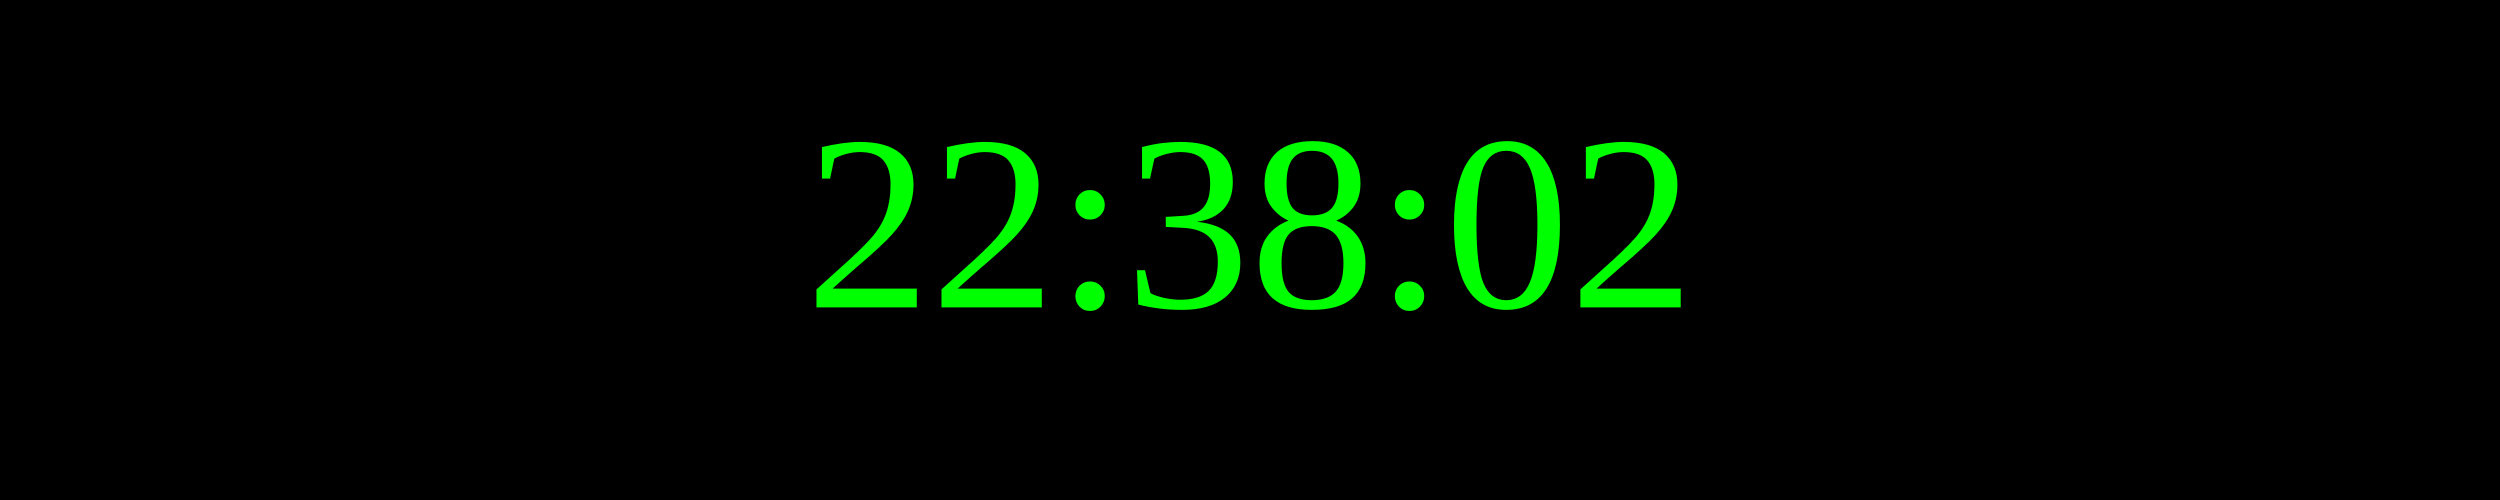
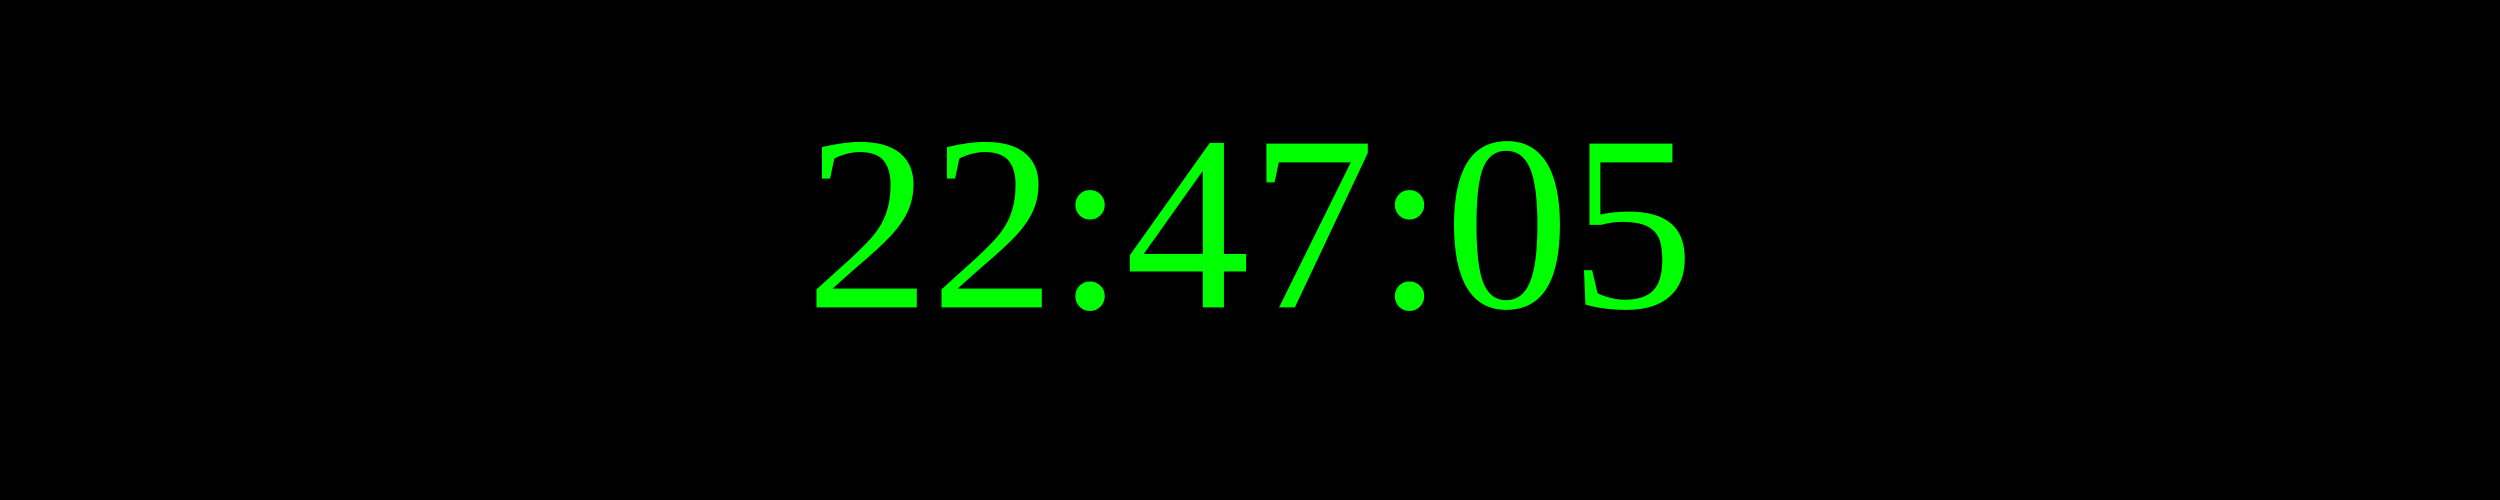
<svg xmlns="http://www.w3.org/2000/svg" width="250" height="50">
  <rect width="100%" height="100%" fill="black" />
  <text x="50%" y="50%" font-size="25" fill="lime" text-anchor="middle" dominant-baseline="middle">
- 22:38:02
+ 22:47:05
</text>
</svg>
